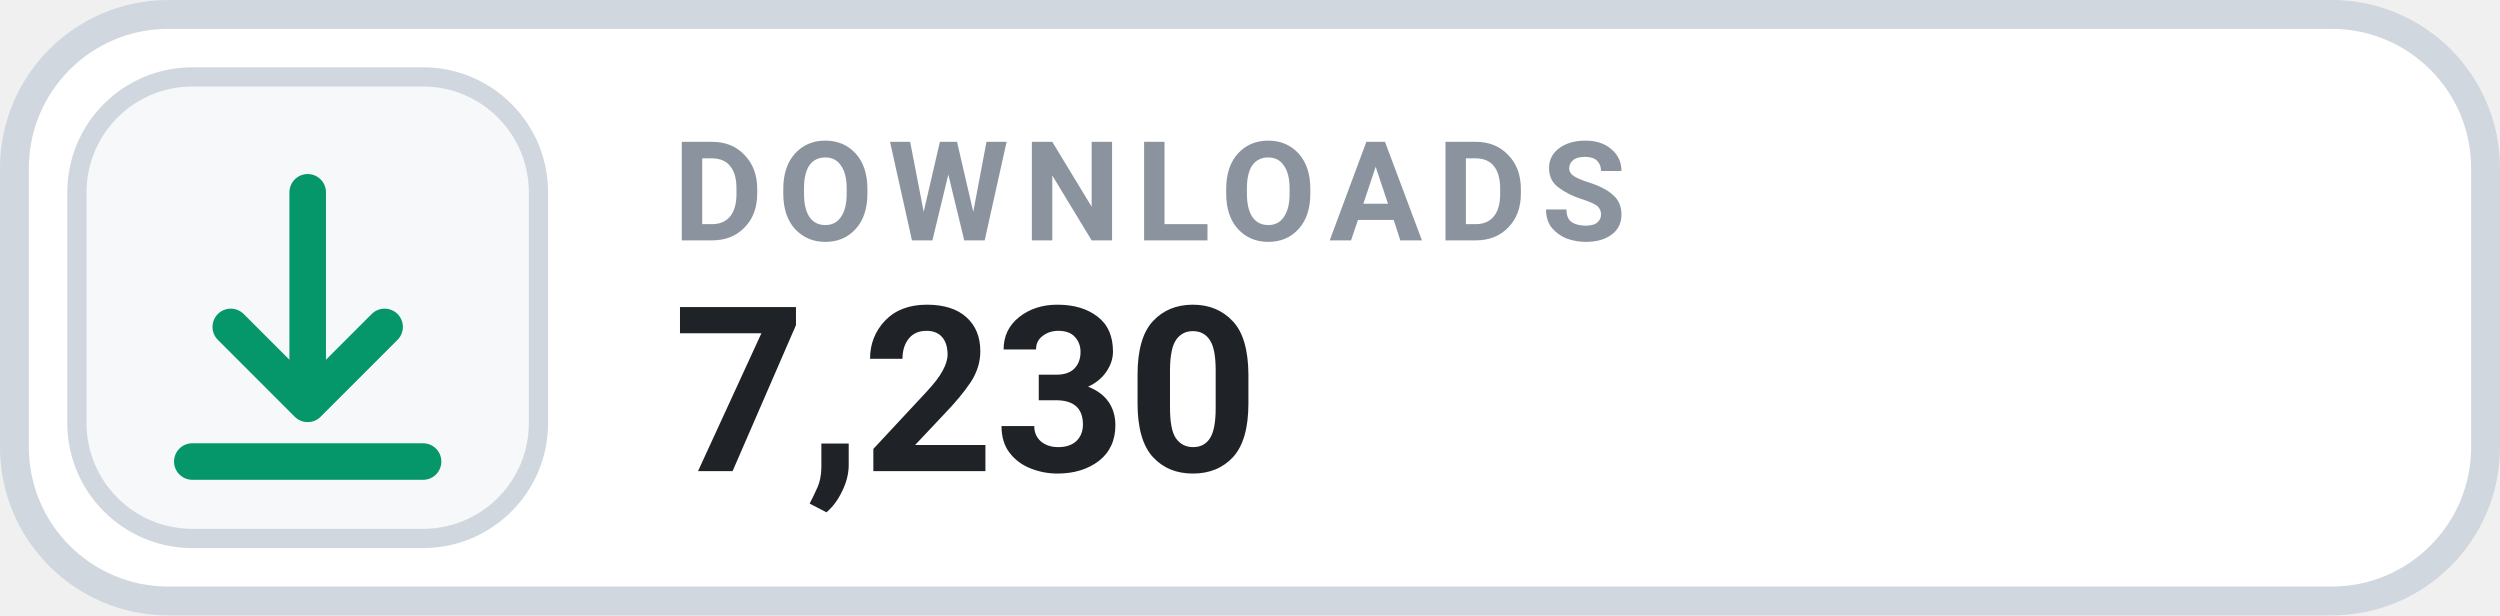
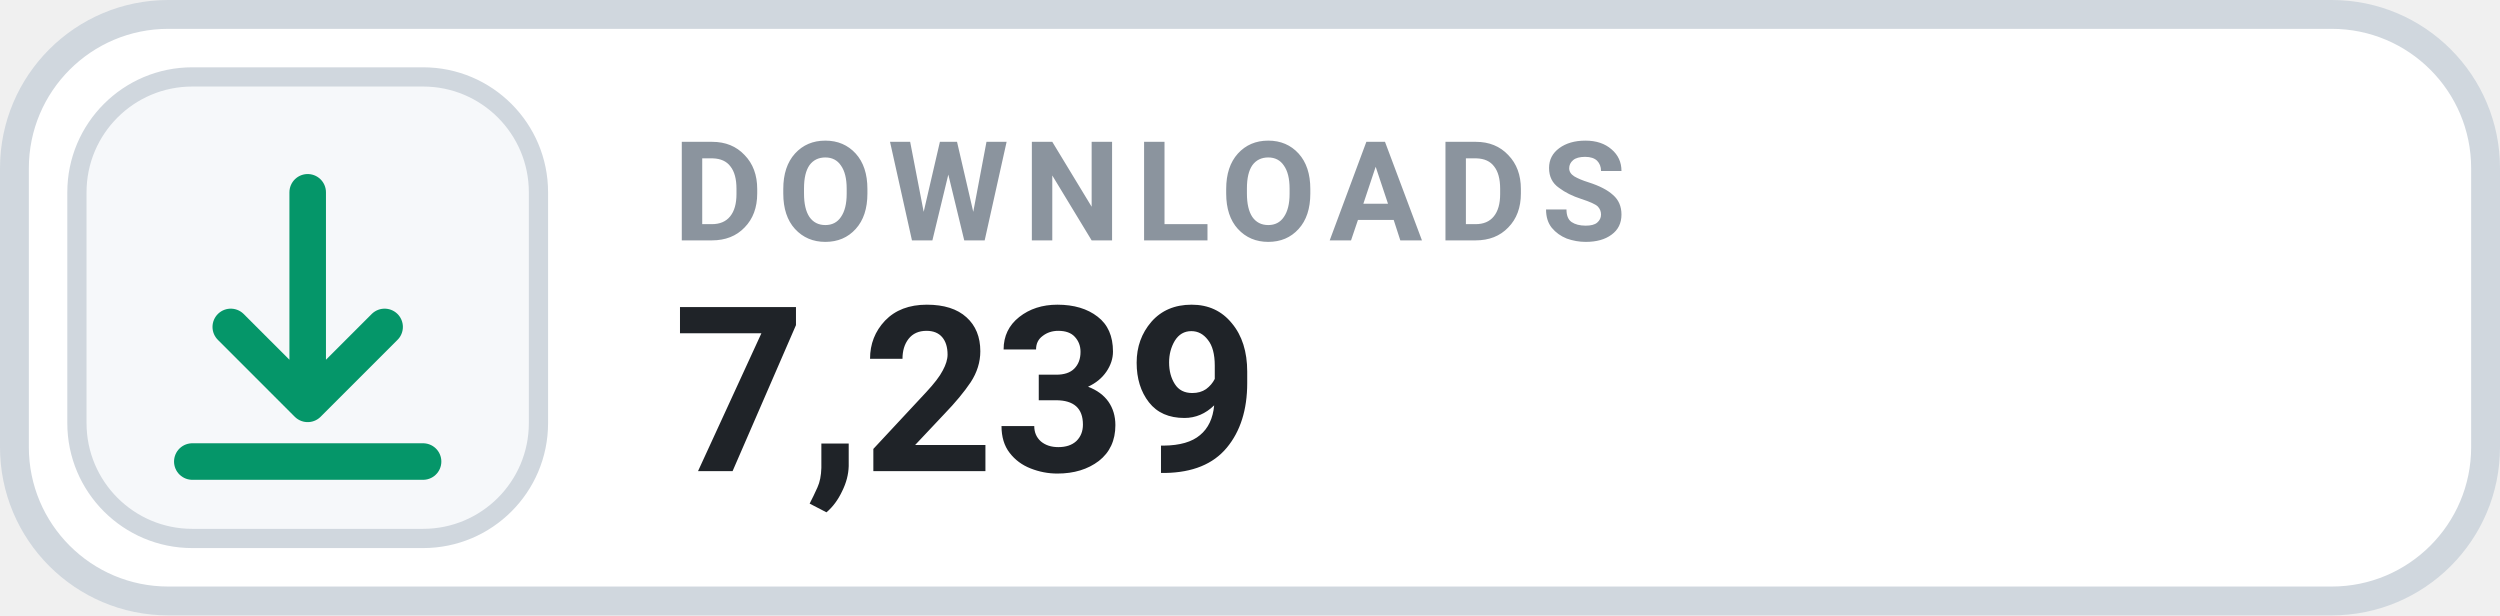
- <svg xmlns="http://www.w3.org/2000/svg" width="130" height="32" viewBox="0 0 130 32" role="img" aria-label="DOWNLOADS 7,230">
+ <svg xmlns="http://www.w3.org/2000/svg" width="130" height="32" viewBox="0 0 130 32" role="img" aria-label="DOWNLOADS 7,239">
  <rect x=".75" y=".75" width="128.5" height="30.5" rx="8" fill="#FFFFFF" stroke="#D0D7DE" stroke-width="1.5" />
  <rect x="4" y="4" width="24" height="24" rx="6" fill="#F6F8FA" stroke="#D0D7DE" stroke-width="1" />
  <g transform="translate(16 16)" style="color:#059669;">
    <path d="M0 -6 v11 m0 0 l4 -4 m-4 4 l-4 -4 M-6 8 h12" fill="none" stroke="currentColor" stroke-width="1.9" stroke-linecap="round" stroke-linejoin="round" />
  </g>
  <text x="35" y="12.5" fill="#8B949E" font-family="-apple-system,BlinkMacSystemFont,'Segoe UI',Roboto,Helvetica,Arial,sans-serif" font-size="7.2" font-weight="700" letter-spacing=".75">DOWNLOADS</text>
-   <text x="35" y="24.5" fill="#1F2328" font-family="-apple-system,BlinkMacSystemFont,'Segoe UI',Roboto,Helvetica,Arial,sans-serif" font-size="12" font-weight="700">7,230</text>
+   <text x="35" y="24.5" fill="#1F2328" font-family="-apple-system,BlinkMacSystemFont,'Segoe UI',Roboto,Helvetica,Arial,sans-serif" font-size="12" font-weight="700">7,239</text>
</svg>
